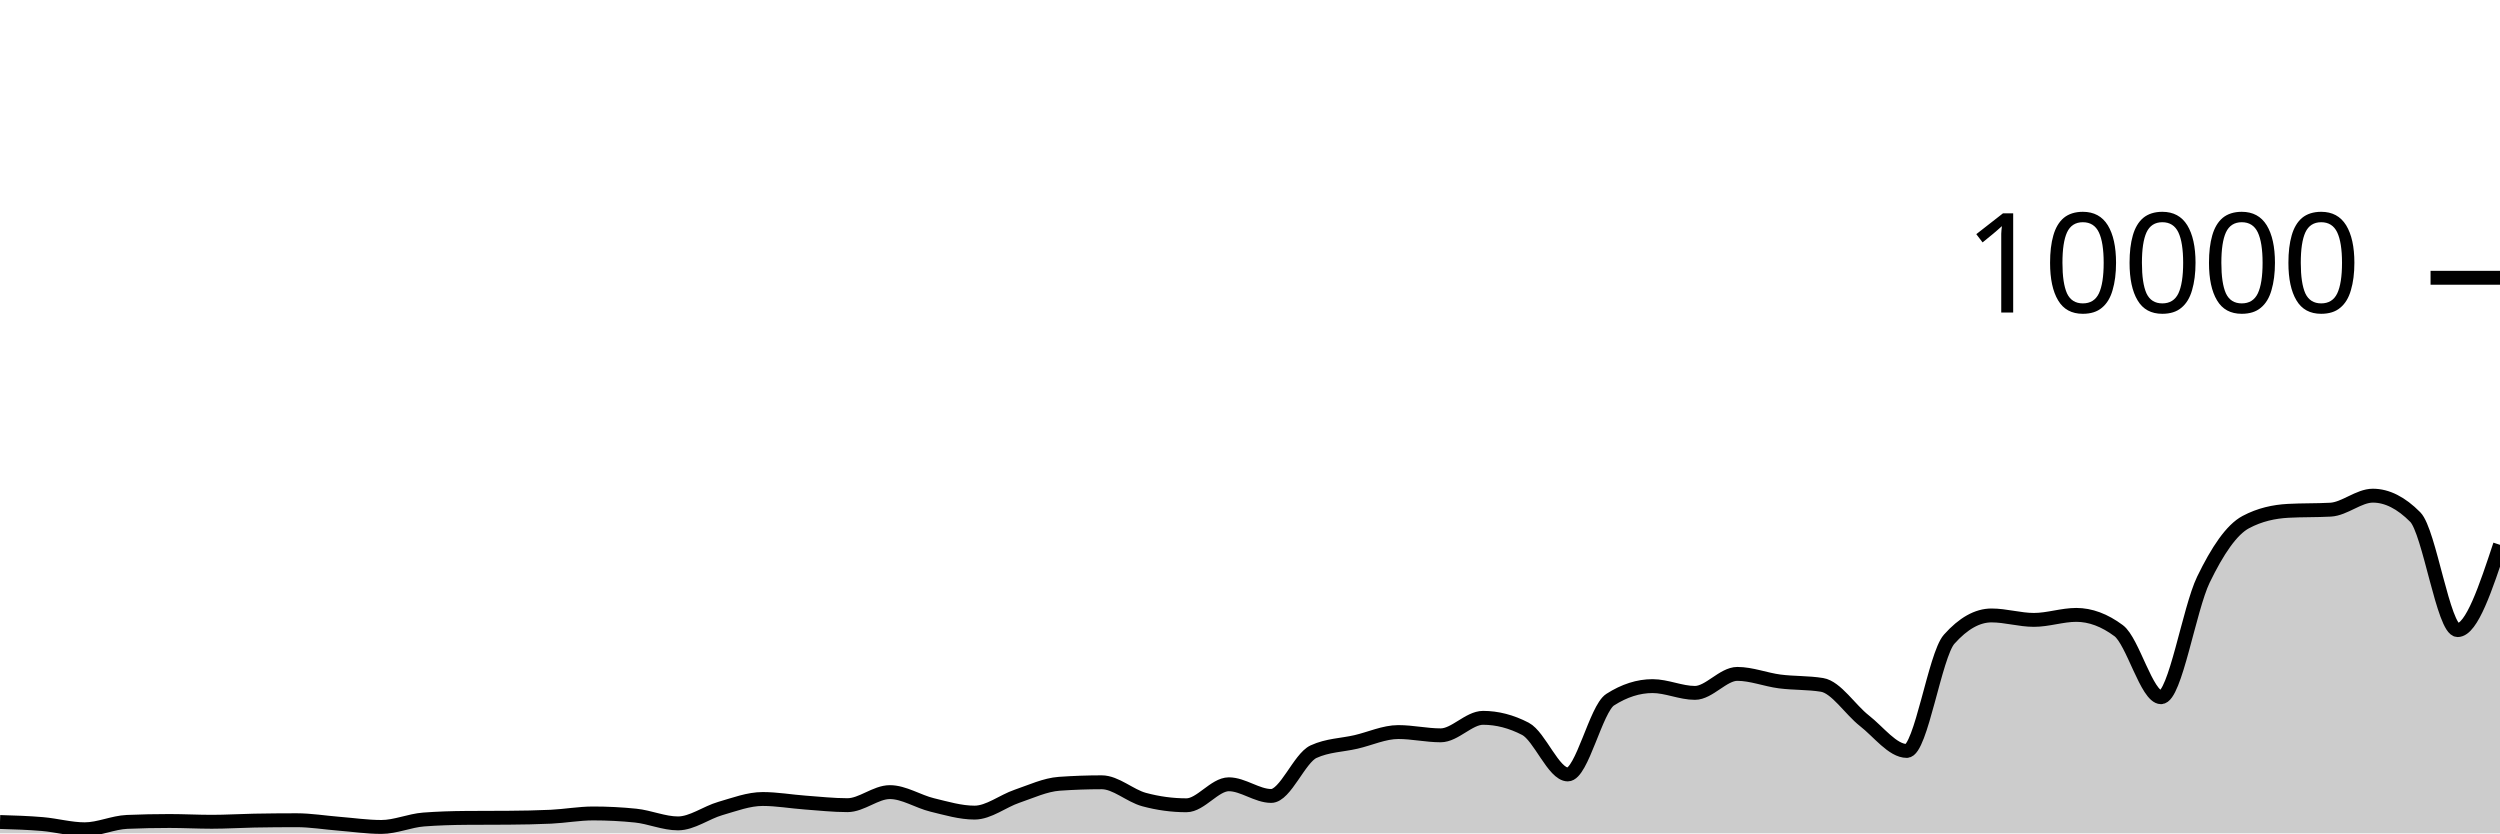
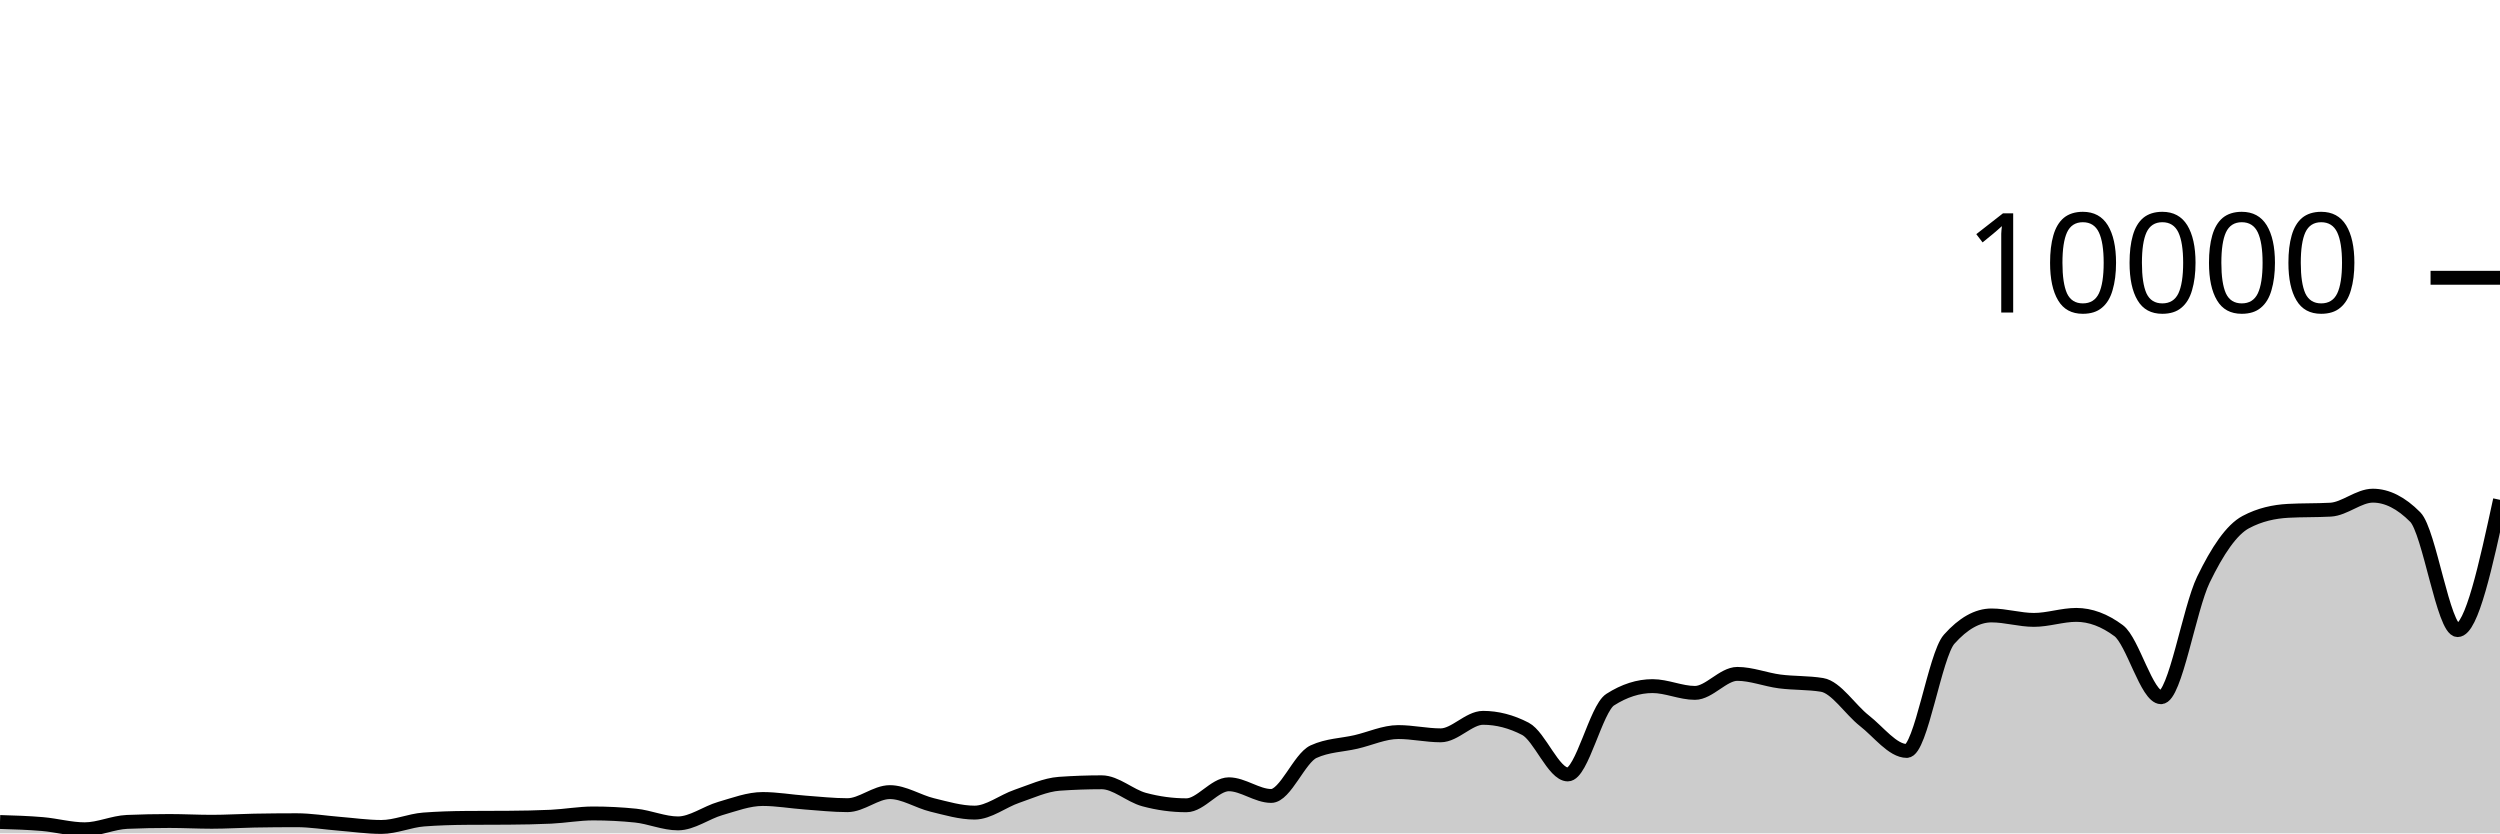
<svg xmlns="http://www.w3.org/2000/svg" viewBox="0 0 180 60">
  <g transform="translate(0,20)">
-     <path class="area" fill="rgba(0, 0, 0, 0.2)" d="M0,39.184C1.017,39.214,2.034,39.245,3.051,39.332C4.068,39.419,5.085,39.708,6.102,39.708C7.119,39.708,8.136,39.219,9.153,39.176C10.169,39.133,11.186,39.112,12.203,39.112C13.22,39.112,14.237,39.168,15.254,39.168C16.271,39.168,17.288,39.103,18.305,39.084C19.322,39.065,20.339,39.056,21.356,39.056C22.373,39.056,23.39,39.227,24.407,39.308C25.424,39.389,26.441,39.54,27.458,39.54C28.475,39.54,29.492,39.081,30.508,39.004C31.525,38.927,32.542,38.896,33.559,38.888C34.576,38.88,35.593,38.884,36.61,38.876C37.627,38.868,38.644,38.852,39.661,38.804C40.678,38.756,41.695,38.568,42.712,38.568C43.729,38.568,44.746,38.62,45.763,38.724C46.78,38.828,47.797,39.284,48.814,39.284C49.831,39.284,50.847,38.505,51.864,38.212C52.881,37.919,53.898,37.528,54.915,37.528C55.932,37.528,56.949,37.71,57.966,37.784C58.983,37.858,60,37.972,61.017,37.972C62.034,37.972,63.051,37.032,64.068,37.032C65.085,37.032,66.102,37.71,67.119,37.956C68.136,38.202,69.153,38.508,70.169,38.508C71.186,38.508,72.203,37.678,73.22,37.332C74.237,36.986,75.254,36.504,76.271,36.432C77.288,36.36,78.305,36.324,79.322,36.324C80.339,36.324,81.356,37.293,82.373,37.568C83.39,37.843,84.407,37.98,85.424,37.98C86.441,37.98,87.458,36.468,88.475,36.468C89.492,36.468,90.508,37.308,91.525,37.308C92.542,37.308,93.559,34.587,94.576,34.12C95.593,33.653,96.61,33.655,97.627,33.42C98.644,33.185,99.661,32.708,100.678,32.708C101.695,32.708,102.712,32.944,103.729,32.944C104.746,32.944,105.763,31.684,106.78,31.684C107.797,31.684,108.814,31.948,109.831,32.476C110.847,33.004,111.864,35.76,112.881,35.76C113.898,35.76,114.915,31.027,115.932,30.376C116.949,29.725,117.966,29.4,118.983,29.4C120,29.4,121.017,29.888,122.034,29.888C123.051,29.888,124.068,28.52,125.085,28.52C126.102,28.52,127.119,28.932,128.136,29.064C129.153,29.196,130.169,29.147,131.186,29.312C132.203,29.477,133.22,31.099,134.237,31.892C135.254,32.685,136.271,34.068,137.288,34.068C138.305,34.068,139.322,27.165,140.339,26.024C141.356,24.883,142.373,24.312,143.39,24.312C144.407,24.312,145.424,24.632,146.441,24.632C147.458,24.632,148.475,24.272,149.492,24.272C150.508,24.272,151.525,24.651,152.542,25.408C153.559,26.165,154.576,30.2,155.593,30.2C156.61,30.2,157.627,23.837,158.644,21.736C159.661,19.635,160.678,18.133,161.695,17.592C162.712,17.051,163.729,16.836,164.746,16.78C165.763,16.724,166.78,16.752,167.797,16.696C168.814,16.64,169.831,15.688,170.847,15.688C171.864,15.688,172.881,16.201,173.898,17.228C174.915,18.255,175.932,25.368,176.949,25.368C177.966,25.368,178.983,22.298,180,19.228L180,40C178.983,40,177.966,40,176.949,40C175.932,40,174.915,40,173.898,40C172.881,40,171.864,40,170.847,40C169.831,40,168.814,40,167.797,40C166.78,40,165.763,40,164.746,40C163.729,40,162.712,40,161.695,40C160.678,40,159.661,40,158.644,40C157.627,40,156.61,40,155.593,40C154.576,40,153.559,40,152.542,40C151.525,40,150.508,40,149.492,40C148.475,40,147.458,40,146.441,40C145.424,40,144.407,40,143.39,40C142.373,40,141.356,40,140.339,40C139.322,40,138.305,40,137.288,40C136.271,40,135.254,40,134.237,40C133.22,40,132.203,40,131.186,40C130.169,40,129.153,40,128.136,40C127.119,40,126.102,40,125.085,40C124.068,40,123.051,40,122.034,40C121.017,40,120,40,118.983,40C117.966,40,116.949,40,115.932,40C114.915,40,113.898,40,112.881,40C111.864,40,110.847,40,109.831,40C108.814,40,107.797,40,106.78,40C105.763,40,104.746,40,103.729,40C102.712,40,101.695,40,100.678,40C99.661,40,98.644,40,97.627,40C96.61,40,95.593,40,94.576,40C93.559,40,92.542,40,91.525,40C90.508,40,89.492,40,88.475,40C87.458,40,86.441,40,85.424,40C84.407,40,83.39,40,82.373,40C81.356,40,80.339,40,79.322,40C78.305,40,77.288,40,76.271,40C75.254,40,74.237,40,73.22,40C72.203,40,71.186,40,70.169,40C69.153,40,68.136,40,67.119,40C66.102,40,65.085,40,64.068,40C63.051,40,62.034,40,61.017,40C60,40,58.983,40,57.966,40C56.949,40,55.932,40,54.915,40C53.898,40,52.881,40,51.864,40C50.847,40,49.831,40,48.814,40C47.797,40,46.78,40,45.763,40C44.746,40,43.729,40,42.712,40C41.695,40,40.678,40,39.661,40C38.644,40,37.627,40,36.61,40C35.593,40,34.576,40,33.559,40C32.542,40,31.525,40,30.508,40C29.492,40,28.475,40,27.458,40C26.441,40,25.424,40,24.407,40C23.39,40,22.373,40,21.356,40C20.339,40,19.322,40,18.305,40C17.288,40,16.271,40,15.254,40C14.237,40,13.22,40,12.203,40C11.186,40,10.169,40,9.153,40C8.136,40,7.119,40,6.102,40C5.085,40,4.068,40,3.051,40C2.034,40,1.017,40,0,40Z" />
-     <path class="line" stroke="black" fill="none" d="M0,39.184C1.017,39.214,2.034,39.245,3.051,39.332C4.068,39.419,5.085,39.708,6.102,39.708C7.119,39.708,8.136,39.219,9.153,39.176C10.169,39.133,11.186,39.112,12.203,39.112C13.22,39.112,14.237,39.168,15.254,39.168C16.271,39.168,17.288,39.103,18.305,39.084C19.322,39.065,20.339,39.056,21.356,39.056C22.373,39.056,23.39,39.227,24.407,39.308C25.424,39.389,26.441,39.54,27.458,39.54C28.475,39.54,29.492,39.081,30.508,39.004C31.525,38.927,32.542,38.896,33.559,38.888C34.576,38.88,35.593,38.884,36.61,38.876C37.627,38.868,38.644,38.852,39.661,38.804C40.678,38.756,41.695,38.568,42.712,38.568C43.729,38.568,44.746,38.62,45.763,38.724C46.78,38.828,47.797,39.284,48.814,39.284C49.831,39.284,50.847,38.505,51.864,38.212C52.881,37.919,53.898,37.528,54.915,37.528C55.932,37.528,56.949,37.71,57.966,37.784C58.983,37.858,60,37.972,61.017,37.972C62.034,37.972,63.051,37.032,64.068,37.032C65.085,37.032,66.102,37.71,67.119,37.956C68.136,38.202,69.153,38.508,70.169,38.508C71.186,38.508,72.203,37.678,73.22,37.332C74.237,36.986,75.254,36.504,76.271,36.432C77.288,36.36,78.305,36.324,79.322,36.324C80.339,36.324,81.356,37.293,82.373,37.568C83.39,37.843,84.407,37.98,85.424,37.98C86.441,37.98,87.458,36.468,88.475,36.468C89.492,36.468,90.508,37.308,91.525,37.308C92.542,37.308,93.559,34.587,94.576,34.12C95.593,33.653,96.61,33.655,97.627,33.42C98.644,33.185,99.661,32.708,100.678,32.708C101.695,32.708,102.712,32.944,103.729,32.944C104.746,32.944,105.763,31.684,106.78,31.684C107.797,31.684,108.814,31.948,109.831,32.476C110.847,33.004,111.864,35.76,112.881,35.76C113.898,35.76,114.915,31.027,115.932,30.376C116.949,29.725,117.966,29.4,118.983,29.4C120,29.4,121.017,29.888,122.034,29.888C123.051,29.888,124.068,28.52,125.085,28.52C126.102,28.52,127.119,28.932,128.136,29.064C129.153,29.196,130.169,29.147,131.186,29.312C132.203,29.477,133.22,31.099,134.237,31.892C135.254,32.685,136.271,34.068,137.288,34.068C138.305,34.068,139.322,27.165,140.339,26.024C141.356,24.883,142.373,24.312,143.39,24.312C144.407,24.312,145.424,24.632,146.441,24.632C147.458,24.632,148.475,24.272,149.492,24.272C150.508,24.272,151.525,24.651,152.542,25.408C153.559,26.165,154.576,30.2,155.593,30.2C156.61,30.2,157.627,23.837,158.644,21.736C159.661,19.635,160.678,18.133,161.695,17.592C162.712,17.051,163.729,16.836,164.746,16.78C165.763,16.724,166.78,16.752,167.797,16.696C168.814,16.64,169.831,15.688,170.847,15.688C171.864,15.688,172.881,16.201,173.898,17.228C174.915,18.255,175.932,25.368,176.949,25.368C177.966,25.368,178.983,22.298,180,19.228" />
+     <path class="area" fill="rgba(0, 0, 0, 0.2)" d="M0,39.184C1.017,39.214,2.034,39.245,3.051,39.332C4.068,39.419,5.085,39.708,6.102,39.708C7.119,39.708,8.136,39.219,9.153,39.176C10.169,39.133,11.186,39.112,12.203,39.112C13.22,39.112,14.237,39.168,15.254,39.168C16.271,39.168,17.288,39.103,18.305,39.084C19.322,39.065,20.339,39.056,21.356,39.056C22.373,39.056,23.39,39.227,24.407,39.308C25.424,39.389,26.441,39.54,27.458,39.54C28.475,39.54,29.492,39.081,30.508,39.004C31.525,38.927,32.542,38.896,33.559,38.888C34.576,38.88,35.593,38.884,36.61,38.876C37.627,38.868,38.644,38.852,39.661,38.804C40.678,38.756,41.695,38.568,42.712,38.568C43.729,38.568,44.746,38.62,45.763,38.724C46.78,38.828,47.797,39.284,48.814,39.284C49.831,39.284,50.847,38.505,51.864,38.212C52.881,37.919,53.898,37.528,54.915,37.528C55.932,37.528,56.949,37.71,57.966,37.784C58.983,37.858,60,37.972,61.017,37.972C62.034,37.972,63.051,37.032,64.068,37.032C65.085,37.032,66.102,37.71,67.119,37.956C68.136,38.202,69.153,38.508,70.169,38.508C71.186,38.508,72.203,37.678,73.22,37.332C74.237,36.986,75.254,36.504,76.271,36.432C77.288,36.36,78.305,36.324,79.322,36.324C80.339,36.324,81.356,37.293,82.373,37.568C83.39,37.843,84.407,37.98,85.424,37.98C86.441,37.98,87.458,36.468,88.475,36.468C89.492,36.468,90.508,37.308,91.525,37.308C92.542,37.308,93.559,34.587,94.576,34.12C95.593,33.653,96.61,33.655,97.627,33.42C98.644,33.185,99.661,32.708,100.678,32.708C101.695,32.708,102.712,32.944,103.729,32.944C104.746,32.944,105.763,31.684,106.78,31.684C107.797,31.684,108.814,31.948,109.831,32.476C110.847,33.004,111.864,35.76,112.881,35.76C113.898,35.76,114.915,31.027,115.932,30.376C116.949,29.725,117.966,29.4,118.983,29.4C120,29.4,121.017,29.888,122.034,29.888C123.051,29.888,124.068,28.52,125.085,28.52C126.102,28.52,127.119,28.932,128.136,29.064C129.153,29.196,130.169,29.147,131.186,29.312C132.203,29.477,133.22,31.099,134.237,31.892C135.254,32.685,136.271,34.068,137.288,34.068C138.305,34.068,139.322,27.165,140.339,26.024C141.356,24.883,142.373,24.312,143.39,24.312C144.407,24.312,145.424,24.632,146.441,24.632C147.458,24.632,148.475,24.272,149.492,24.272C150.508,24.272,151.525,24.651,152.542,25.408C153.559,26.165,154.576,30.2,155.593,30.2C156.61,30.2,157.627,23.837,158.644,21.736C159.661,19.635,160.678,18.133,161.695,17.592C162.712,17.051,163.729,16.836,164.746,16.78C165.763,16.724,166.78,16.752,167.797,16.696C168.814,16.64,169.831,15.688,170.847,15.688C171.864,15.688,172.881,16.201,173.898,17.228C174.915,18.255,175.932,25.368,176.949,25.368C177.966,25.368,178.983,20.678,180,15.988L180,40C178.983,40,177.966,40,176.949,40C175.932,40,174.915,40,173.898,40C172.881,40,171.864,40,170.847,40C169.831,40,168.814,40,167.797,40C166.78,40,165.763,40,164.746,40C163.729,40,162.712,40,161.695,40C160.678,40,159.661,40,158.644,40C157.627,40,156.61,40,155.593,40C154.576,40,153.559,40,152.542,40C151.525,40,150.508,40,149.492,40C148.475,40,147.458,40,146.441,40C145.424,40,144.407,40,143.39,40C142.373,40,141.356,40,140.339,40C139.322,40,138.305,40,137.288,40C136.271,40,135.254,40,134.237,40C133.22,40,132.203,40,131.186,40C130.169,40,129.153,40,128.136,40C127.119,40,126.102,40,125.085,40C124.068,40,123.051,40,122.034,40C121.017,40,120,40,118.983,40C117.966,40,116.949,40,115.932,40C114.915,40,113.898,40,112.881,40C111.864,40,110.847,40,109.831,40C108.814,40,107.797,40,106.78,40C105.763,40,104.746,40,103.729,40C102.712,40,101.695,40,100.678,40C99.661,40,98.644,40,97.627,40C96.61,40,95.593,40,94.576,40C93.559,40,92.542,40,91.525,40C90.508,40,89.492,40,88.475,40C87.458,40,86.441,40,85.424,40C84.407,40,83.39,40,82.373,40C81.356,40,80.339,40,79.322,40C78.305,40,77.288,40,76.271,40C75.254,40,74.237,40,73.22,40C72.203,40,71.186,40,70.169,40C69.153,40,68.136,40,67.119,40C66.102,40,65.085,40,64.068,40C63.051,40,62.034,40,61.017,40C60,40,58.983,40,57.966,40C56.949,40,55.932,40,54.915,40C53.898,40,52.881,40,51.864,40C50.847,40,49.831,40,48.814,40C47.797,40,46.78,40,45.763,40C44.746,40,43.729,40,42.712,40C41.695,40,40.678,40,39.661,40C38.644,40,37.627,40,36.61,40C35.593,40,34.576,40,33.559,40C32.542,40,31.525,40,30.508,40C29.492,40,28.475,40,27.458,40C26.441,40,25.424,40,24.407,40C23.39,40,22.373,40,21.356,40C20.339,40,19.322,40,18.305,40C17.288,40,16.271,40,15.254,40C14.237,40,13.22,40,12.203,40C11.186,40,10.169,40,9.153,40C8.136,40,7.119,40,6.102,40C5.085,40,4.068,40,3.051,40C2.034,40,1.017,40,0,40Z" />
+     <path class="line" stroke="black" fill="none" d="M0,39.184C1.017,39.214,2.034,39.245,3.051,39.332C4.068,39.419,5.085,39.708,6.102,39.708C7.119,39.708,8.136,39.219,9.153,39.176C10.169,39.133,11.186,39.112,12.203,39.112C13.22,39.112,14.237,39.168,15.254,39.168C16.271,39.168,17.288,39.103,18.305,39.084C19.322,39.065,20.339,39.056,21.356,39.056C22.373,39.056,23.39,39.227,24.407,39.308C25.424,39.389,26.441,39.54,27.458,39.54C28.475,39.54,29.492,39.081,30.508,39.004C31.525,38.927,32.542,38.896,33.559,38.888C34.576,38.88,35.593,38.884,36.61,38.876C37.627,38.868,38.644,38.852,39.661,38.804C40.678,38.756,41.695,38.568,42.712,38.568C43.729,38.568,44.746,38.62,45.763,38.724C46.78,38.828,47.797,39.284,48.814,39.284C49.831,39.284,50.847,38.505,51.864,38.212C52.881,37.919,53.898,37.528,54.915,37.528C55.932,37.528,56.949,37.71,57.966,37.784C58.983,37.858,60,37.972,61.017,37.972C62.034,37.972,63.051,37.032,64.068,37.032C65.085,37.032,66.102,37.71,67.119,37.956C68.136,38.202,69.153,38.508,70.169,38.508C71.186,38.508,72.203,37.678,73.22,37.332C74.237,36.986,75.254,36.504,76.271,36.432C77.288,36.36,78.305,36.324,79.322,36.324C80.339,36.324,81.356,37.293,82.373,37.568C83.39,37.843,84.407,37.98,85.424,37.98C86.441,37.98,87.458,36.468,88.475,36.468C89.492,36.468,90.508,37.308,91.525,37.308C92.542,37.308,93.559,34.587,94.576,34.12C95.593,33.653,96.61,33.655,97.627,33.42C98.644,33.185,99.661,32.708,100.678,32.708C101.695,32.708,102.712,32.944,103.729,32.944C104.746,32.944,105.763,31.684,106.78,31.684C107.797,31.684,108.814,31.948,109.831,32.476C110.847,33.004,111.864,35.76,112.881,35.76C113.898,35.76,114.915,31.027,115.932,30.376C116.949,29.725,117.966,29.4,118.983,29.4C120,29.4,121.017,29.888,122.034,29.888C123.051,29.888,124.068,28.52,125.085,28.52C126.102,28.52,127.119,28.932,128.136,29.064C129.153,29.196,130.169,29.147,131.186,29.312C132.203,29.477,133.22,31.099,134.237,31.892C135.254,32.685,136.271,34.068,137.288,34.068C138.305,34.068,139.322,27.165,140.339,26.024C141.356,24.883,142.373,24.312,143.39,24.312C144.407,24.312,145.424,24.632,146.441,24.632C147.458,24.632,148.475,24.272,149.492,24.272C150.508,24.272,151.525,24.651,152.542,25.408C153.559,26.165,154.576,30.2,155.593,30.2C156.61,30.2,157.627,23.837,158.644,21.736C159.661,19.635,160.678,18.133,161.695,17.592C162.712,17.051,163.729,16.836,164.746,16.78C165.763,16.724,166.78,16.752,167.797,16.696C168.814,16.64,169.831,15.688,170.847,15.688C171.864,15.688,172.881,16.201,173.898,17.228C174.915,18.255,175.932,25.368,176.949,25.368C177.966,25.368,178.983,20.678,180,15.988" />
    <path class="axis-ceiling" stroke-width="1" stroke="black" fill="none" d="M175,0L180,0" />
    <text class="axis-ceiling-label" font-family="sans-serif" text-anchor="end" font-size="10px" x="170" y="2.5">10000</text>
  </g>
</svg>
